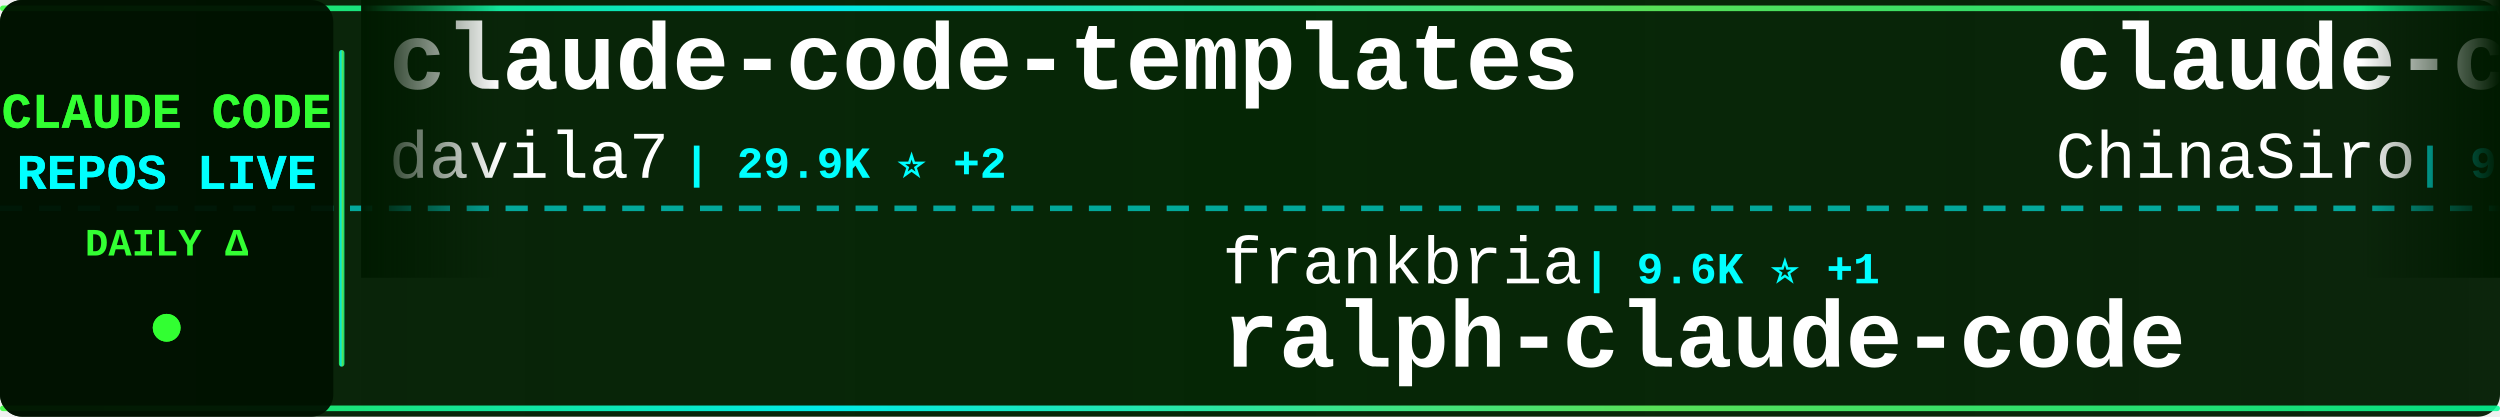
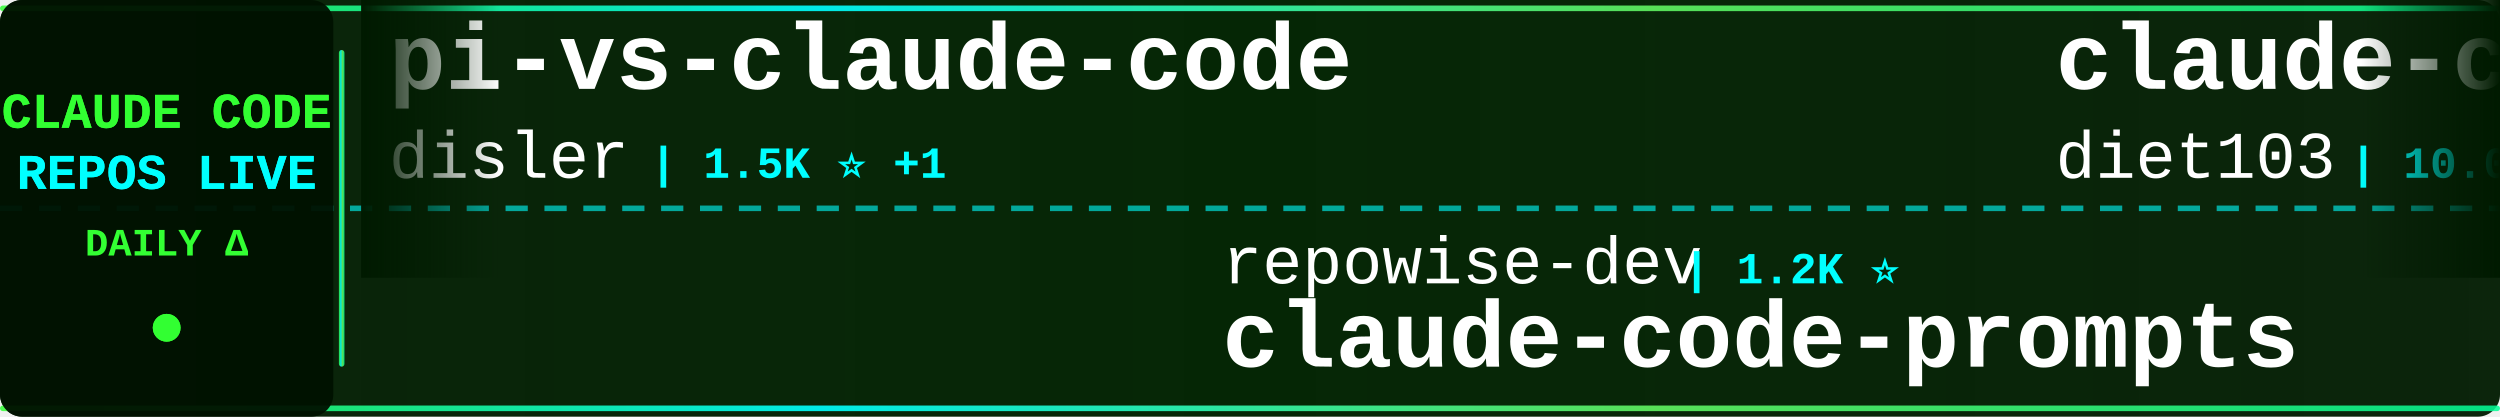
<svg xmlns="http://www.w3.org/2000/svg" width="900" height="150">
  <defs>
    <linearGradient id="tickerBg" x1="0%" y1="0%" x2="100%" y2="0%">
      <stop offset="0%" style="stop-color:#001a00;stop-opacity:0.95" />
      <stop offset="50%" style="stop-color:#002200;stop-opacity:0.98" />
      <stop offset="100%" style="stop-color:#001a00;stop-opacity:0.95" />
    </linearGradient>
    <linearGradient id="borderGrad" x1="0%" y1="0%" x2="100%" y2="0%">
      <stop offset="0%" style="stop-color:#33ff33;stop-opacity:0.85">
        <animate attributeName="stop-opacity" values="0.85;1;0.85" dur="2s" repeatCount="indefinite" />
      </stop>
      <stop offset="33%" style="stop-color:#00ffff;stop-opacity:0.9">
        <animate attributeName="stop-opacity" values="0.9;1;0.9" dur="2.2s" repeatCount="indefinite" />
      </stop>
      <stop offset="66%" style="stop-color:#66ff66;stop-opacity:0.85">
        <animate attributeName="stop-opacity" values="0.85;1;0.85" dur="1.8s" repeatCount="indefinite" />
      </stop>
      <stop offset="100%" style="stop-color:#00ff99;stop-opacity:0.85">
        <animate attributeName="stop-opacity" values="0.85;1;0.85" dur="2s" repeatCount="indefinite" />
      </stop>
    </linearGradient>
    <filter id="textGlow">
      <feGaussianBlur stdDeviation="0.1" result="coloredBlur" />
      <feMerge>
        <feMergeNode in="coloredBlur" />
        <feMergeNode in="SourceGraphic" />
      </feMerge>
    </filter>
    <filter id="metricGlow">
      <feGaussianBlur stdDeviation="0.2" result="coloredBlur" />
      <feMerge>
        <feMergeNode in="coloredBlur" />
        <feMergeNode in="SourceGraphic" />
      </feMerge>
    </filter>
    <linearGradient id="leftFade" x1="0%" y1="0%" x2="100%" y2="0%">
      <stop offset="0%" style="stop-color:#001a00;stop-opacity:1" />
      <stop offset="100%" style="stop-color:#001a00;stop-opacity:0" />
    </linearGradient>
    <linearGradient id="rightFade" x1="0%" y1="0%" x2="100%" y2="0%">
      <stop offset="0%" style="stop-color:#001a00;stop-opacity:0" />
      <stop offset="100%" style="stop-color:#001a00;stop-opacity:1" />
    </linearGradient>
  </defs>
  <rect width="900" height="150" fill="url(#tickerBg)" rx="8" />
  <rect x="0" y="2" width="900" height="2" fill="url(#borderGrad)" rx="1" />
  <rect x="0" y="146" width="900" height="2" fill="url(#borderGrad)" rx="1" />
  <line x1="0" y1="75" x2="900" y2="75" stroke="#00ffff" stroke-width="2" stroke-dasharray="8 6" opacity="0.6" />
  <rect x="0" y="0" width="120" height="150" fill="#001100" opacity="0.95" rx="8" />
  <text x="60" y="46" font-family="'Courier New', monospace" font-size="18" font-weight="bold" fill="#33ff33" text-anchor="middle" filter="url(#textGlow)">
    CLAUDE CODE
  </text>
  <text x="60" y="68" font-family="'Courier New', monospace" font-size="18" font-weight="bold" fill="#00ffff" text-anchor="middle" filter="url(#textGlow)">
    REPOS LIVE
  </text>
  <text x="60" y="92" font-family="'Courier New', monospace" font-size="14" font-weight="bold" fill="#33ff33" text-anchor="middle">
    DAILY Δ
  </text>
  <circle cx="60" cy="118" r="5" fill="#33ff33" filter="url(#metricGlow)">
    <animate attributeName="r" values="4;6;4" dur="1.5s" repeatCount="indefinite" />
    <animate attributeName="opacity" values="0.6;1;0.6" dur="1.5s" repeatCount="indefinite" />
  </circle>
  <rect x="122" y="18" width="2" height="114" fill="url(#borderGrad)" rx="1" />
  <clipPath id="tickerClip">
    <rect x="130" y="0" width="770" height="150" />
  </clipPath>
  <g clip-path="url(#tickerClip)">
    <g id="tickerItems">
      <animateTransform attributeName="transform" attributeType="XML" type="translate" from="0 0" to="-3000 0" dur="54s" repeatCount="indefinite" />
      <g transform="translate(0, 0)">
-         <text x="140" y="32" font-family="'Courier New', monospace" font-size="34" font-weight="bold" fill="#ffffff">claude-code-templates</text>
-         <text x="140" y="64" font-family="'Courier New', monospace" font-size="24" font-weight="normal" fill="#ffffff" opacity="1.0">davila7</text>
-         <text x="246" y="64" font-family="'Courier New', monospace" font-size="16" font-weight="bold" fill="#00ffff"> | 29.9K ⭐ +2</text>
+         <text x="140" y="32" font-family="'Courier New', monospace" font-size="34" font-weight="bold" fill="#ffffff">pi-vs-claude-code</text>
+         <text x="140" y="64" font-family="'Courier New', monospace" font-size="24" font-weight="normal" fill="#ffffff" opacity="1.0">disler</text>
+         <text x="234" y="64" font-family="'Courier New', monospace" font-size="16" font-weight="bold" fill="#00ffff"> | 1.5K ⭐ +1</text>
      </g>
      <g transform="translate(300, 0)">
-         <text x="140" y="102" font-family="'Courier New', monospace" font-size="24" font-weight="normal" fill="#ffffff" opacity="1.0">frankbria</text>
-         <text x="270" y="102" font-family="'Courier New', monospace" font-size="16" font-weight="bold" fill="#00ffff"> | 9.6K ⭐ +1</text>
-         <text x="140" y="132" font-family="'Courier New', monospace" font-size="34" font-weight="bold" fill="#ffffff">ralph-claude-code</text>
+         <text x="140" y="102" font-family="'Courier New', monospace" font-size="24" font-weight="normal" fill="#ffffff" opacity="1.0">repowise-dev</text>
+         <text x="306" y="102" font-family="'Courier New', monospace" font-size="16" font-weight="bold" fill="#00ffff"> | 1.2K ⭐</text>
+         <text x="140" y="132" font-family="'Courier New', monospace" font-size="34" font-weight="bold" fill="#ffffff">claude-code-prompts</text>
      </g>
      <g transform="translate(600, 0)">
-         <text x="140" y="32" font-family="'Courier New', monospace" font-size="34" font-weight="bold" fill="#ffffff">claude-code-sourcemap</text>
-         <text x="140" y="64" font-family="'Courier New', monospace" font-size="24" font-weight="normal" fill="#ffffff" opacity="1.0">ChinaSiro</text>
-         <text x="270" y="64" font-family="'Courier New', monospace" font-size="16" font-weight="bold" fill="#00ffff"> | 9.6K ⭐</text>
+         <text x="140" y="32" font-family="'Courier New', monospace" font-size="34" font-weight="bold" fill="#ffffff">claude-code-infrastructu...</text>
+         <text x="140" y="64" font-family="'Courier New', monospace" font-size="24" font-weight="normal" fill="#ffffff" opacity="1.0">diet103</text>
+         <text x="246" y="64" font-family="'Courier New', monospace" font-size="16" font-weight="bold" fill="#00ffff"> | 10.0K ⭐ -1</text>
      </g>
      <g transform="translate(900, 0)">
-         <text x="140" y="102" font-family="'Courier New', monospace" font-size="24" font-weight="normal" fill="#ffffff" opacity="1.0">multica-ai</text>
-         <text x="282" y="102" font-family="'Courier New', monospace" font-size="16" font-weight="bold" fill="#00ffff"> | 196.3K ⭐ +44</text>
-         <text x="140" y="132" font-family="'Courier New', monospace" font-size="34" font-weight="bold" fill="#ffffff">andrej-karpathy-skills</text>
+         <text x="140" y="102" font-family="'Courier New', monospace" font-size="24" font-weight="normal" fill="#ffffff" opacity="1.0">AICoderTudou</text>
+         <text x="306" y="102" font-family="'Courier New', monospace" font-size="16" font-weight="bold" fill="#00ffff"> | 497 ⭐</text>
+         <text x="140" y="132" font-family="'Courier New', monospace" font-size="34" font-weight="bold" fill="#ffffff">claude-code-tudou</text>
      </g>
      <g transform="translate(1200, 0)">
-         <text x="140" y="32" font-family="'Courier New', monospace" font-size="34" font-weight="bold" fill="#ffffff">everything-claude-code-z...</text>
-         <text x="140" y="64" font-family="'Courier New', monospace" font-size="24" font-weight="normal" fill="#ffffff" opacity="1.0">xu-xiang</text>
-         <text x="258" y="64" font-family="'Courier New', monospace" font-size="16" font-weight="bold" fill="#00ffff"> | 1.7K ⭐</text>
+         <text x="140" y="32" font-family="'Courier New', monospace" font-size="34" font-weight="bold" fill="#ffffff">awesome-claude-code-suba...</text>
+         <text x="140" y="64" font-family="'Courier New', monospace" font-size="24" font-weight="normal" fill="#ffffff" opacity="1.0">VoltAgent</text>
+         <text x="270" y="64" font-family="'Courier New', monospace" font-size="16" font-weight="bold" fill="#00ffff"> | 23.7K ⭐ +8</text>
      </g>
      <g transform="translate(1500, 0)">
-         <text x="140" y="102" font-family="'Courier New', monospace" font-size="24" font-weight="normal" fill="#ffffff" opacity="1.0">anthropics</text>
-         <text x="282" y="102" font-family="'Courier New', monospace" font-size="16" font-weight="bold" fill="#00ffff"> | 5.6K ⭐ +1</text>
-         <text x="140" y="132" font-family="'Courier New', monospace" font-size="34" font-weight="bold" fill="#ffffff">claude-code-security-rev...</text>
+         <text x="140" y="102" font-family="'Courier New', monospace" font-size="24" font-weight="normal" fill="#ffffff" opacity="1.0">Maciek-roboblog</text>
+         <text x="342" y="102" font-family="'Courier New', monospace" font-size="16" font-weight="bold" fill="#00ffff"> | 8.5K ⭐ +2</text>
+         <text x="140" y="132" font-family="'Courier New', monospace" font-size="34" font-weight="bold" fill="#ffffff">Claude-Code-Usage-Monito...</text>
      </g>
      <g transform="translate(1800, 0)">
-         <text x="140" y="32" font-family="'Courier New', monospace" font-size="34" font-weight="bold" fill="#ffffff">claude-code-system-promp...</text>
-         <text x="140" y="64" font-family="'Courier New', monospace" font-size="24" font-weight="normal" fill="#ffffff" opacity="1.0">Piebald-AI</text>
-         <text x="282" y="64" font-family="'Courier New', monospace" font-size="16" font-weight="bold" fill="#00ffff"> | 12.0K ⭐ +4</text>
+         <text x="140" y="32" font-family="'Courier New', monospace" font-size="34" font-weight="bold" fill="#ffffff">claude-code-plugins-plus...</text>
+         <text x="140" y="64" font-family="'Courier New', monospace" font-size="24" font-weight="normal" fill="#ffffff" opacity="1.0">jeremylongshore</text>
+         <text x="342" y="64" font-family="'Courier New', monospace" font-size="16" font-weight="bold" fill="#00ffff"> | 2.6K ⭐ +1</text>
      </g>
      <g transform="translate(2100, 0)">
-         <text x="140" y="102" font-family="'Courier New', monospace" font-size="24" font-weight="normal" fill="#ffffff" opacity="1.0">LING71671</text>
-         <text x="270" y="102" font-family="'Courier New', monospace" font-size="16" font-weight="bold" fill="#00ffff"> | 928 ⭐</text>
-         <text x="140" y="132" font-family="'Courier New', monospace" font-size="34" font-weight="bold" fill="#ffffff">Open-ClaudeCode</text>
+         <text x="140" y="102" font-family="'Courier New', monospace" font-size="24" font-weight="normal" fill="#ffffff" opacity="1.0">KPR111</text>
+         <text x="234" y="102" font-family="'Courier New', monospace" font-size="16" font-weight="bold" fill="#00ffff"> | 18 ⭐</text>
+         <text x="140" y="132" font-family="'Courier New', monospace" font-size="34" font-weight="bold" fill="#ffffff">Claude-Code</text>
      </g>
      <g transform="translate(2400, 0)">
-         <text x="140" y="32" font-family="'Courier New', monospace" font-size="34" font-weight="bold" fill="#ffffff">ClaudeCode</text>
-         <text x="140" y="64" font-family="'Courier New', monospace" font-size="24" font-weight="normal" fill="#ffffff" opacity="1.0">guanshan</text>
-         <text x="258" y="64" font-family="'Courier New', monospace" font-size="16" font-weight="bold" fill="#00ffff"> | 61 ⭐</text>
+         <text x="140" y="32" font-family="'Courier New', monospace" font-size="34" font-weight="bold" fill="#ffffff">claude-code-router</text>
+         <text x="140" y="64" font-family="'Courier New', monospace" font-size="24" font-weight="normal" fill="#ffffff" opacity="1.0">musistudio</text>
+         <text x="282" y="64" font-family="'Courier New', monospace" font-size="16" font-weight="bold" fill="#00ffff"> | 36.2K ⭐</text>
      </g>
      <g transform="translate(2700, 0)">
-         <text x="140" y="102" font-family="'Courier New', monospace" font-size="24" font-weight="normal" fill="#ffffff" opacity="1.0">VILA-Lab</text>
-         <text x="258" y="102" font-family="'Courier New', monospace" font-size="16" font-weight="bold" fill="#00ffff"> | 2.0K ⭐ +1</text>
-         <text x="140" y="132" font-family="'Courier New', monospace" font-size="34" font-weight="bold" fill="#ffffff">Dive-into-Claude-Code</text>
+         <text x="140" y="102" font-family="'Courier New', monospace" font-size="24" font-weight="normal" fill="#ffffff" opacity="1.0">Windy3f3f3f3f</text>
+         <text x="318" y="102" font-family="'Courier New', monospace" font-size="16" font-weight="bold" fill="#00ffff"> | 3.3K ⭐ +3</text>
+         <text x="140" y="132" font-family="'Courier New', monospace" font-size="34" font-weight="bold" fill="#ffffff">how-claude-code-works</text>
      </g>
      <g transform="translate(3000, 0)">
-         <text x="140" y="32" font-family="'Courier New', monospace" font-size="34" font-weight="bold" fill="#ffffff">claude-code-templates</text>
-         <text x="140" y="64" font-family="'Courier New', monospace" font-size="24" font-weight="normal" fill="#ffffff" opacity="1.0">davila7</text>
-         <text x="246" y="64" font-family="'Courier New', monospace" font-size="16" font-weight="bold" fill="#00ffff"> | 29.9K ⭐ +2</text>
+         <text x="140" y="32" font-family="'Courier New', monospace" font-size="34" font-weight="bold" fill="#ffffff">pi-vs-claude-code</text>
+         <text x="140" y="64" font-family="'Courier New', monospace" font-size="24" font-weight="normal" fill="#ffffff" opacity="1.0">disler</text>
+         <text x="234" y="64" font-family="'Courier New', monospace" font-size="16" font-weight="bold" fill="#00ffff"> | 1.5K ⭐ +1</text>
      </g>
      <g transform="translate(3300, 0)">
-         <text x="140" y="102" font-family="'Courier New', monospace" font-size="24" font-weight="normal" fill="#ffffff" opacity="1.0">frankbria</text>
-         <text x="270" y="102" font-family="'Courier New', monospace" font-size="16" font-weight="bold" fill="#00ffff"> | 9.6K ⭐ +1</text>
-         <text x="140" y="132" font-family="'Courier New', monospace" font-size="34" font-weight="bold" fill="#ffffff">ralph-claude-code</text>
+         <text x="140" y="102" font-family="'Courier New', monospace" font-size="24" font-weight="normal" fill="#ffffff" opacity="1.0">repowise-dev</text>
+         <text x="306" y="102" font-family="'Courier New', monospace" font-size="16" font-weight="bold" fill="#00ffff"> | 1.2K ⭐</text>
+         <text x="140" y="132" font-family="'Courier New', monospace" font-size="34" font-weight="bold" fill="#ffffff">claude-code-prompts</text>
      </g>
      <g transform="translate(3600, 0)">
-         <text x="140" y="32" font-family="'Courier New', monospace" font-size="34" font-weight="bold" fill="#ffffff">claude-code-sourcemap</text>
-         <text x="140" y="64" font-family="'Courier New', monospace" font-size="24" font-weight="normal" fill="#ffffff" opacity="1.0">ChinaSiro</text>
-         <text x="270" y="64" font-family="'Courier New', monospace" font-size="16" font-weight="bold" fill="#00ffff"> | 9.6K ⭐</text>
+         <text x="140" y="32" font-family="'Courier New', monospace" font-size="34" font-weight="bold" fill="#ffffff">claude-code-infrastructu...</text>
+         <text x="140" y="64" font-family="'Courier New', monospace" font-size="24" font-weight="normal" fill="#ffffff" opacity="1.0">diet103</text>
+         <text x="246" y="64" font-family="'Courier New', monospace" font-size="16" font-weight="bold" fill="#00ffff"> | 10.0K ⭐ -1</text>
      </g>
      <g transform="translate(3900, 0)">
-         <text x="140" y="102" font-family="'Courier New', monospace" font-size="24" font-weight="normal" fill="#ffffff" opacity="1.0">multica-ai</text>
-         <text x="282" y="102" font-family="'Courier New', monospace" font-size="16" font-weight="bold" fill="#00ffff"> | 196.3K ⭐ +44</text>
-         <text x="140" y="132" font-family="'Courier New', monospace" font-size="34" font-weight="bold" fill="#ffffff">andrej-karpathy-skills</text>
+         <text x="140" y="102" font-family="'Courier New', monospace" font-size="24" font-weight="normal" fill="#ffffff" opacity="1.0">AICoderTudou</text>
+         <text x="306" y="102" font-family="'Courier New', monospace" font-size="16" font-weight="bold" fill="#00ffff"> | 497 ⭐</text>
+         <text x="140" y="132" font-family="'Courier New', monospace" font-size="34" font-weight="bold" fill="#ffffff">claude-code-tudou</text>
      </g>
    </g>
  </g>
  <rect x="130" y="0" width="50" height="100" fill="url(#leftFade)" />
  <rect x="850" y="0" width="50" height="100" fill="url(#rightFade)" />
</svg>
